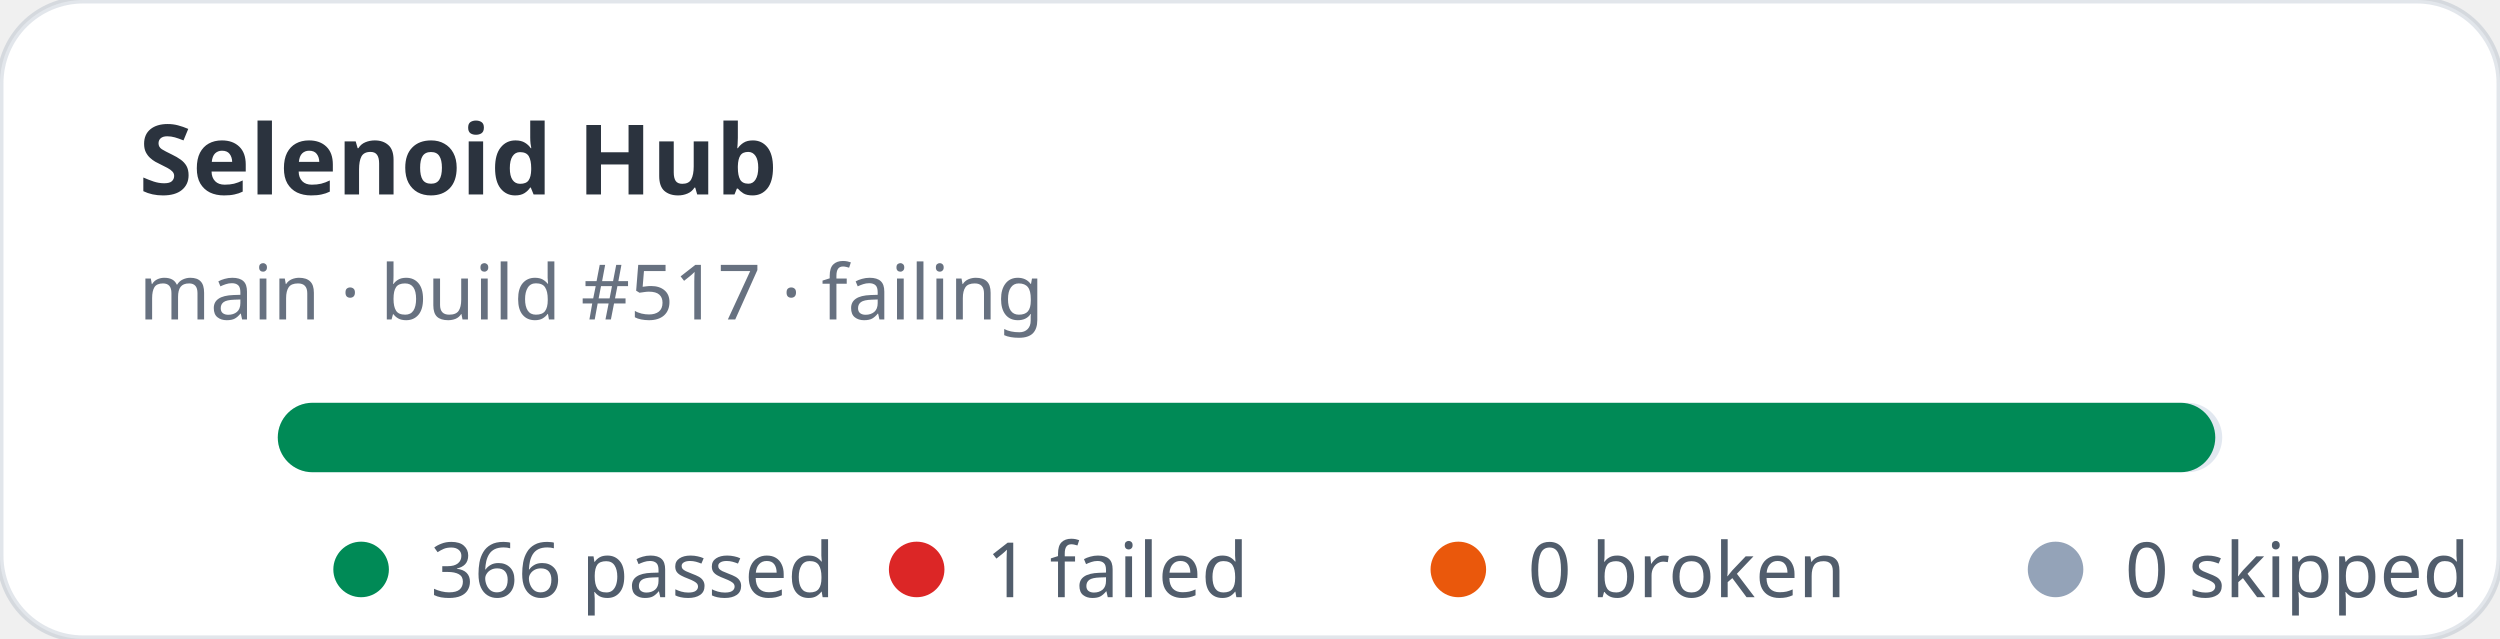
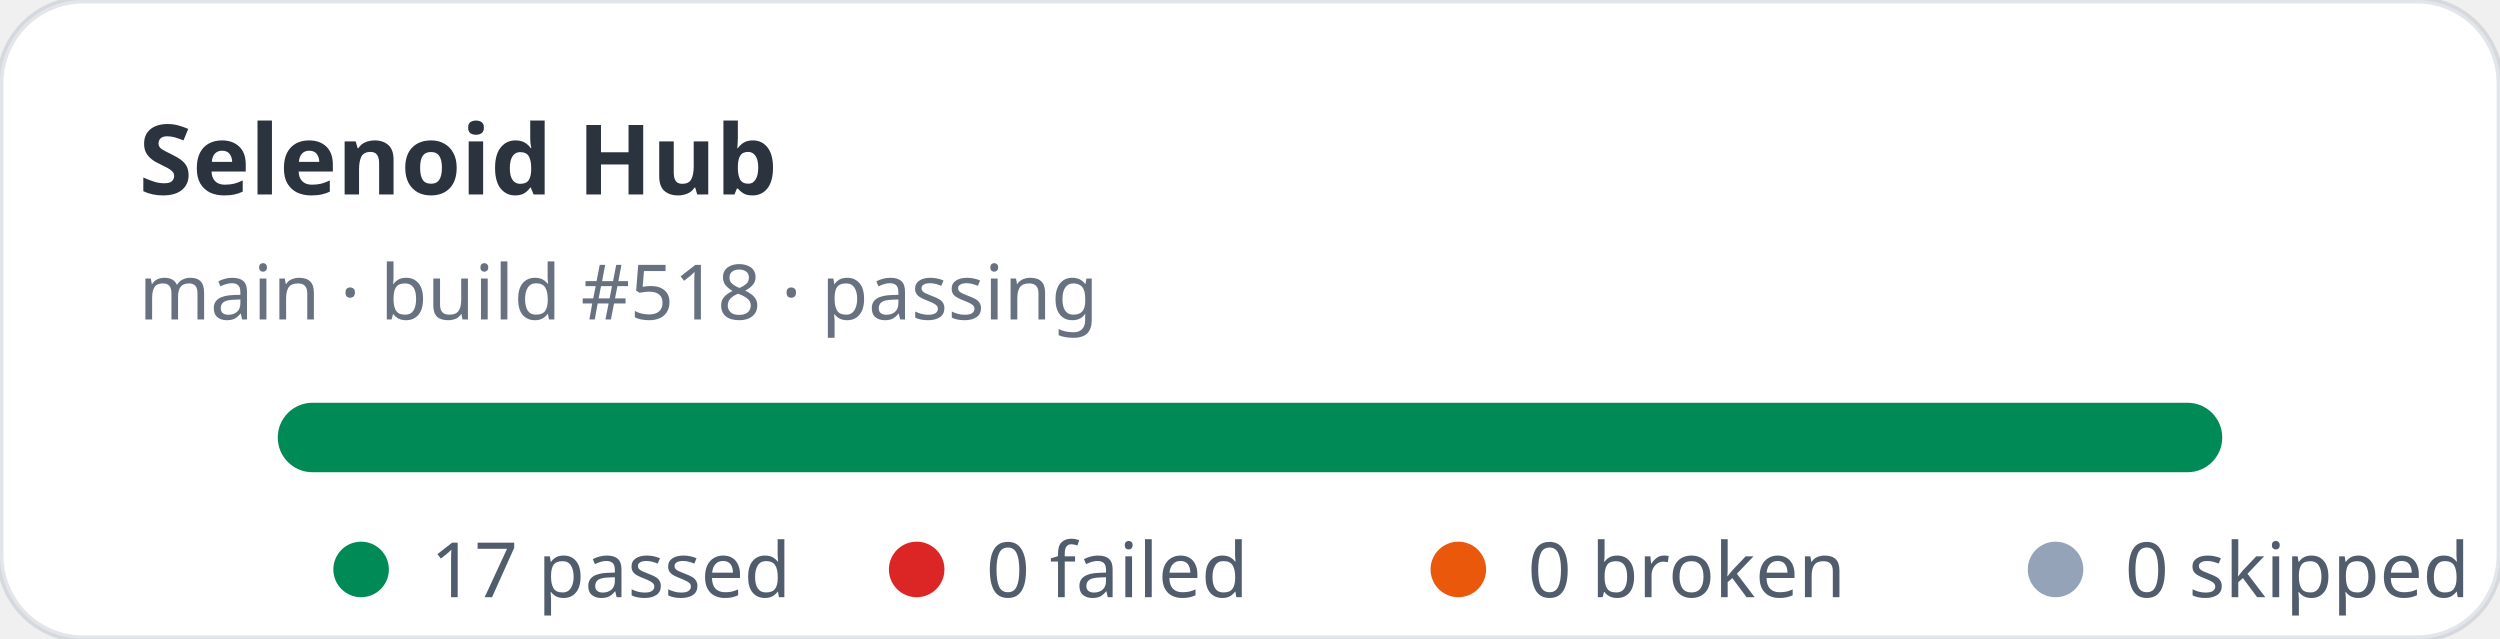
- <svg xmlns="http://www.w3.org/2000/svg" width="360" height="92" viewBox="0 0 360 92" role="img" aria-label="Selenoid Hub stats: 366 passed, 1 failed">
+ <svg xmlns="http://www.w3.org/2000/svg" width="360" height="92" viewBox="0 0 360 92" role="img" aria-label="Selenoid Hub stats: 17 passed, 0 failed">
  <rect width="360" height="92" rx="12" fill="#ffffff" stroke="rgba(11,48,86,0.12)" />
  <text x="20" y="28" fill="rgba(1,10,24,0.83)" font-family="ui-sans-serif,system-ui,sans-serif" font-size="14" font-weight="700">Selenoid Hub</text>
-   <text x="20" y="46" fill="rgba(2,19,44,0.6)" font-family="ui-sans-serif,system-ui,sans-serif" font-size="11">main · build #517 · failing</text>
+   <text x="20" y="46" fill="rgba(2,19,44,0.6)" font-family="ui-sans-serif,system-ui,sans-serif" font-size="11">main · build #518 · passing</text>
  <rect x="40" y="58" width="280" height="10" rx="5" fill="#e2e8f0" />
-   <rect x="40" y="58" width="279" height="10" rx="5" fill="#008a56" />
+   <rect x="40" y="58" width="280" height="10" rx="5" fill="#008a56" />
  <g font-family="ui-sans-serif,system-ui,sans-serif" font-size="11" fill="rgba(1,18,40,0.68)">
    <circle cx="52" cy="82" r="4" fill="#008a56" />
-     <text x="62" y="86">366 passed</text>
+     <text x="62" y="86">17 passed</text>
    <circle cx="132" cy="82" r="4" fill="#dc2626" />
-     <text x="142" y="86">1 failed</text>
+     <text x="142" y="86">0 failed</text>
    <circle cx="210" cy="82" r="4" fill="#ea580c" />
    <text x="220" y="86">0 broken</text>
    <circle cx="296" cy="82" r="4" fill="#94a3b8" />
    <text x="306" y="86">0 skipped</text>
  </g>
</svg>
